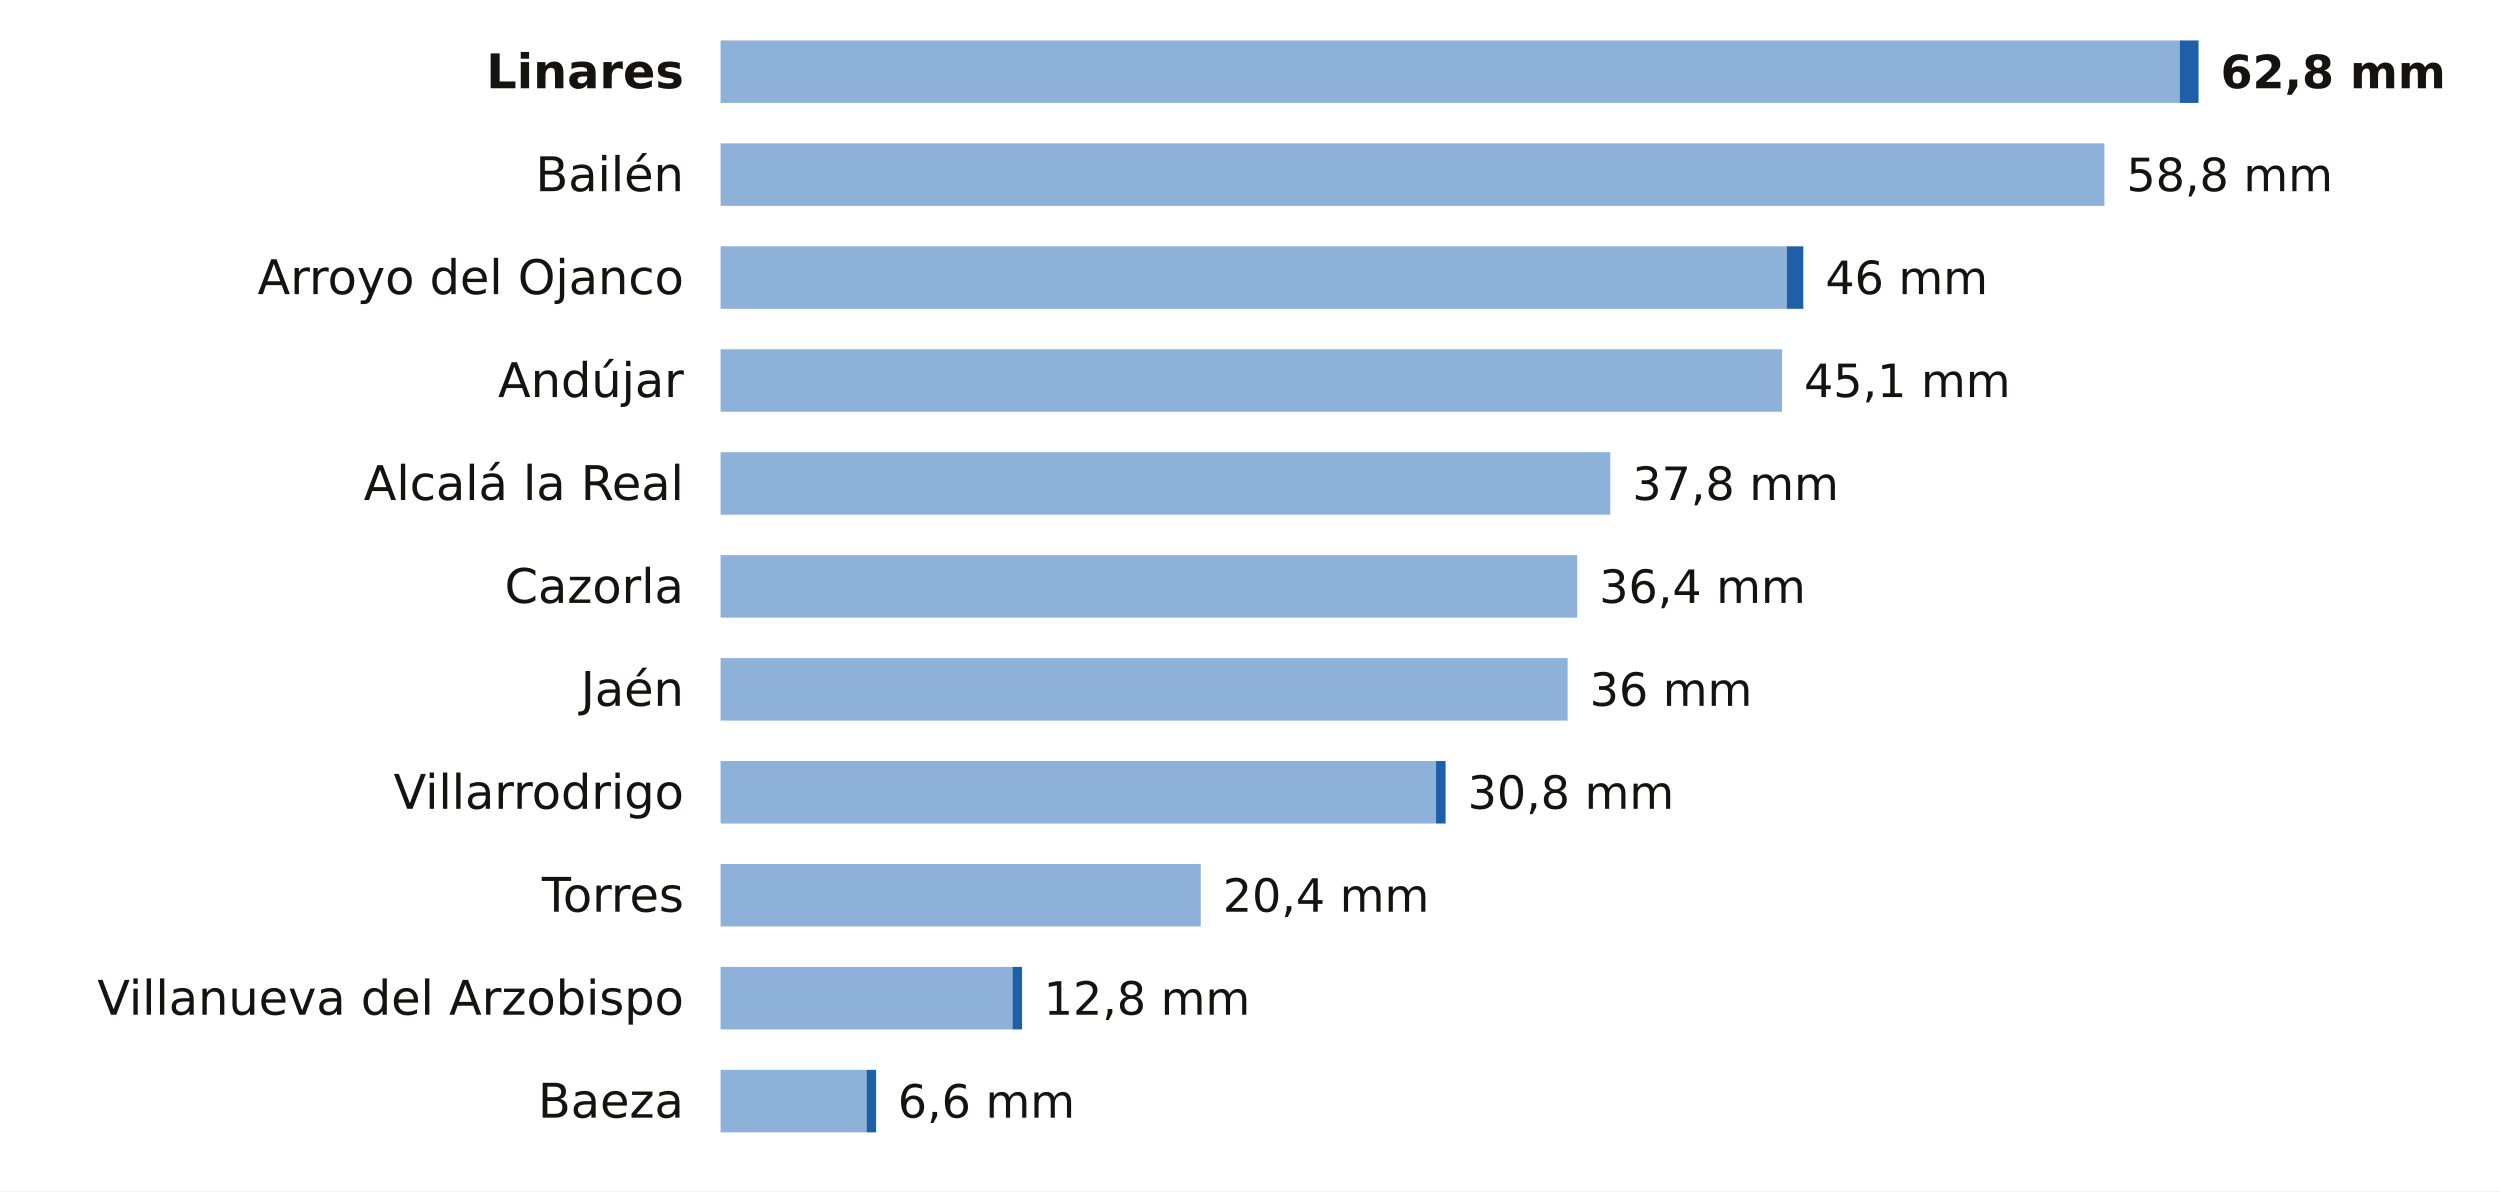
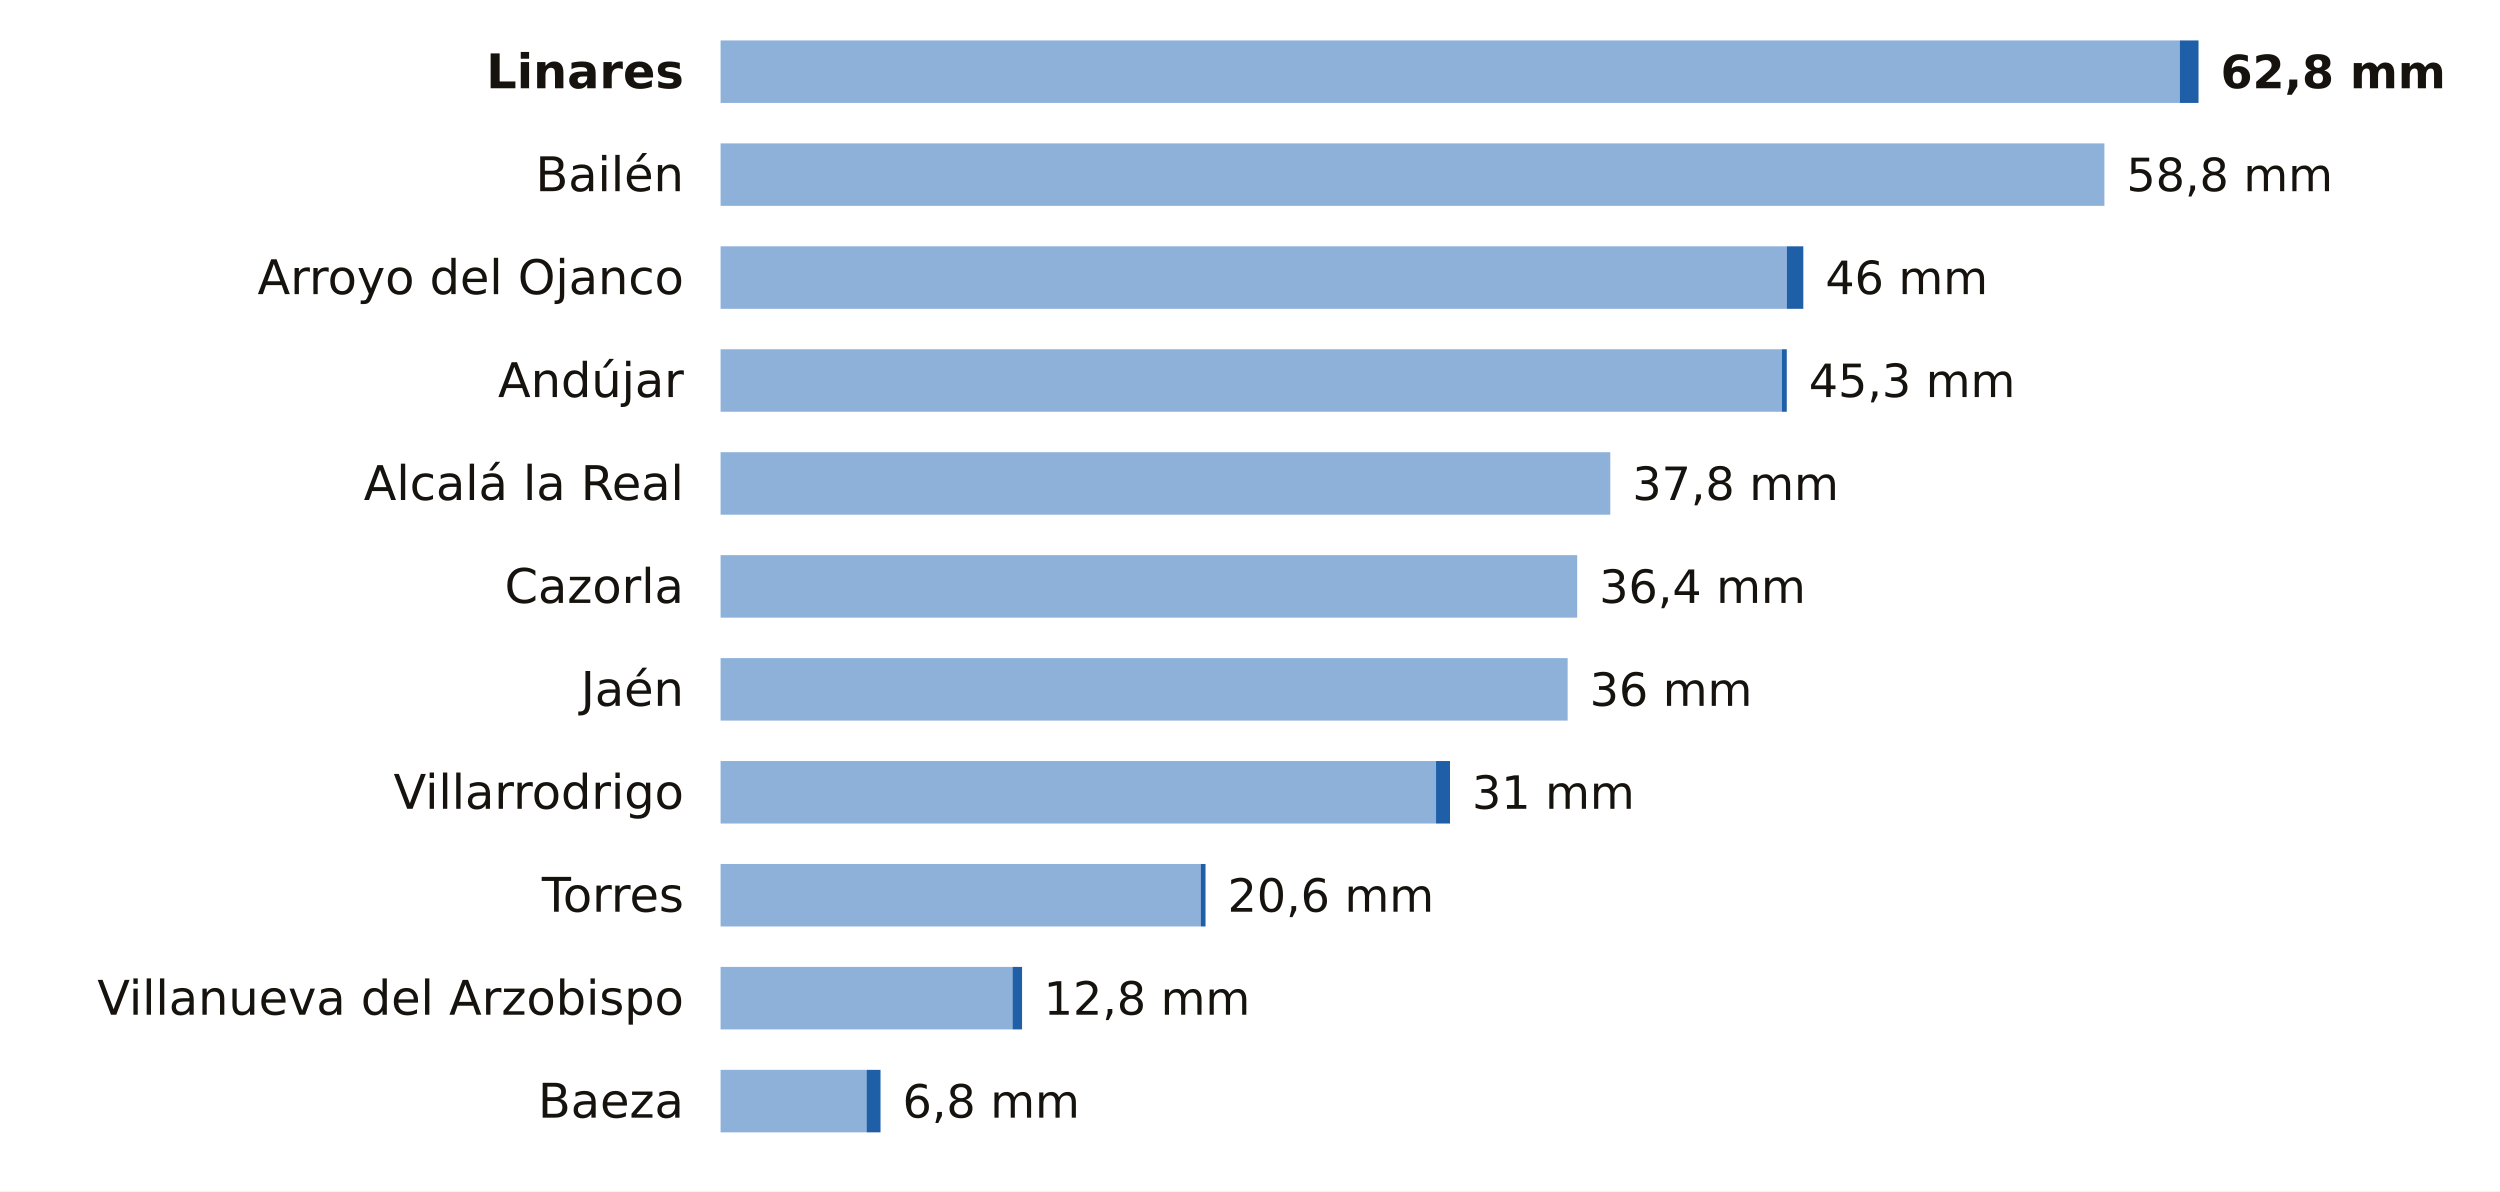
<svg xmlns="http://www.w3.org/2000/svg" viewBox="0 0 680 324" width="680" height="324" role="img" aria-label="La lluvia de los últimos 7 días en las estaciones de AEMET de Jaén">
  <rect width="680" height="324" fill="#FFFFFF" />
  <text x="186.0" y="24.0" font-size="13" fill="#16130F" text-anchor="end" font-weight="600" font-family="Public Sans, DejaVu Sans, Arial, sans-serif">Linares</text>
  <rect x="196" y="11" width="396.9" height="17" fill="#8EB1DA" />
  <rect x="592.9" y="11" width="5.1" height="17" fill="#1F5FA8" />
  <text x="604.0" y="24.0" font-size="12.5" fill="#16130F" text-anchor="start" font-weight="700" font-family="Public Sans, DejaVu Sans, Arial, sans-serif">62,8 mm</text>
  <text x="186.0" y="52.0" font-size="13" fill="#16130F" text-anchor="end" font-weight="400" font-family="Public Sans, DejaVu Sans, Arial, sans-serif">Bailén</text>
  <rect x="196" y="39" width="376.4" height="17" fill="#8EB1DA" />
  <text x="578.4" y="52.0" font-size="12.5" fill="#16130F" text-anchor="start" font-weight="500" font-family="Public Sans, DejaVu Sans, Arial, sans-serif">58,8 mm</text>
  <text x="186.0" y="80.0" font-size="13" fill="#16130F" text-anchor="end" font-weight="400" font-family="Public Sans, DejaVu Sans, Arial, sans-serif">Arroyo del Ojanco</text>
  <rect x="196" y="67" width="290.0" height="17" fill="#8EB1DA" />
  <rect x="486.0" y="67" width="4.5" height="17" fill="#1F5FA8" />
  <text x="496.5" y="80.0" font-size="12.5" fill="#16130F" text-anchor="start" font-weight="500" font-family="Public Sans, DejaVu Sans, Arial, sans-serif">46 mm</text>
  <text x="186.0" y="108.0" font-size="13" fill="#16130F" text-anchor="end" font-weight="400" font-family="Public Sans, DejaVu Sans, Arial, sans-serif">Andújar</text>
  <rect x="196" y="95" width="288.7" height="17" fill="#8EB1DA" />
-   <text x="490.7" y="108.0" font-size="12.5" fill="#16130F" text-anchor="start" font-weight="500" font-family="Public Sans, DejaVu Sans, Arial, sans-serif">45,1 mm</text>
+   <rect x="484.7" y="95" width="1.3" height="17" fill="#1F5FA8" />
+   <text x="492.0" y="108.0" font-size="12.5" fill="#16130F" text-anchor="start" font-weight="500" font-family="Public Sans, DejaVu Sans, Arial, sans-serif">45,3 mm</text>
  <text x="186.0" y="136.0" font-size="13" fill="#16130F" text-anchor="end" font-weight="400" font-family="Public Sans, DejaVu Sans, Arial, sans-serif">Alcalá la Real</text>
  <rect x="196" y="123" width="242.0" height="17" fill="#8EB1DA" />
  <text x="444.0" y="136.0" font-size="12.5" fill="#16130F" text-anchor="start" font-weight="500" font-family="Public Sans, DejaVu Sans, Arial, sans-serif">37,8 mm</text>
  <text x="186.0" y="164.0" font-size="13" fill="#16130F" text-anchor="end" font-weight="400" font-family="Public Sans, DejaVu Sans, Arial, sans-serif">Cazorla</text>
  <rect x="196" y="151" width="233.0" height="17" fill="#8EB1DA" />
  <text x="435.0" y="164.0" font-size="12.5" fill="#16130F" text-anchor="start" font-weight="500" font-family="Public Sans, DejaVu Sans, Arial, sans-serif">36,4 mm</text>
  <text x="186.0" y="192.0" font-size="13" fill="#16130F" text-anchor="end" font-weight="400" font-family="Public Sans, DejaVu Sans, Arial, sans-serif">Jaén</text>
  <rect x="196" y="179" width="230.4" height="17" fill="#8EB1DA" />
  <text x="432.4" y="192.0" font-size="12.5" fill="#16130F" text-anchor="start" font-weight="500" font-family="Public Sans, DejaVu Sans, Arial, sans-serif">36 mm</text>
  <text x="186.0" y="220.0" font-size="13" fill="#16130F" text-anchor="end" font-weight="400" font-family="Public Sans, DejaVu Sans, Arial, sans-serif">Villarrodrigo</text>
  <rect x="196" y="207" width="194.6" height="17" fill="#8EB1DA" />
-   <rect x="390.6" y="207" width="2.6" height="17" fill="#1F5FA8" />
-   <text x="399.2" y="220.0" font-size="12.5" fill="#16130F" text-anchor="start" font-weight="500" font-family="Public Sans, DejaVu Sans, Arial, sans-serif">30,8 mm</text>
+   <rect x="390.6" y="207" width="3.8" height="17" fill="#1F5FA8" />
+   <text x="400.4" y="220.0" font-size="12.5" fill="#16130F" text-anchor="start" font-weight="500" font-family="Public Sans, DejaVu Sans, Arial, sans-serif">31 mm</text>
  <text x="186.0" y="248.0" font-size="13" fill="#16130F" text-anchor="end" font-weight="400" font-family="Public Sans, DejaVu Sans, Arial, sans-serif">Torres</text>
  <rect x="196" y="235" width="130.6" height="17" fill="#8EB1DA" />
-   <text x="332.6" y="248.0" font-size="12.5" fill="#16130F" text-anchor="start" font-weight="500" font-family="Public Sans, DejaVu Sans, Arial, sans-serif">20,4 mm</text>
+   <rect x="326.6" y="235" width="1.3" height="17" fill="#1F5FA8" />
+   <text x="333.9" y="248.0" font-size="12.5" fill="#16130F" text-anchor="start" font-weight="500" font-family="Public Sans, DejaVu Sans, Arial, sans-serif">20,6 mm</text>
  <text x="186.0" y="276.0" font-size="13" fill="#16130F" text-anchor="end" font-weight="400" font-family="Public Sans, DejaVu Sans, Arial, sans-serif">Villanueva del Arzobispo</text>
  <rect x="196" y="263" width="79.4" height="17" fill="#8EB1DA" />
  <rect x="275.4" y="263" width="2.6" height="17" fill="#1F5FA8" />
  <text x="283.9" y="276.0" font-size="12.5" fill="#16130F" text-anchor="start" font-weight="500" font-family="Public Sans, DejaVu Sans, Arial, sans-serif">12,8 mm</text>
  <text x="186.0" y="304.0" font-size="13" fill="#16130F" text-anchor="end" font-weight="400" font-family="Public Sans, DejaVu Sans, Arial, sans-serif">Baeza</text>
  <rect x="196" y="291" width="39.7" height="17" fill="#8EB1DA" />
-   <rect x="235.7" y="291" width="2.6" height="17" fill="#1F5FA8" />
-   <text x="244.2" y="304.0" font-size="12.5" fill="#16130F" text-anchor="start" font-weight="500" font-family="Public Sans, DejaVu Sans, Arial, sans-serif">6,6 mm</text>
+   <rect x="235.7" y="291" width="3.8" height="17" fill="#1F5FA8" />
+   <text x="245.5" y="304.0" font-size="12.5" fill="#16130F" text-anchor="start" font-weight="500" font-family="Public Sans, DejaVu Sans, Arial, sans-serif">6,8 mm</text>
</svg>
